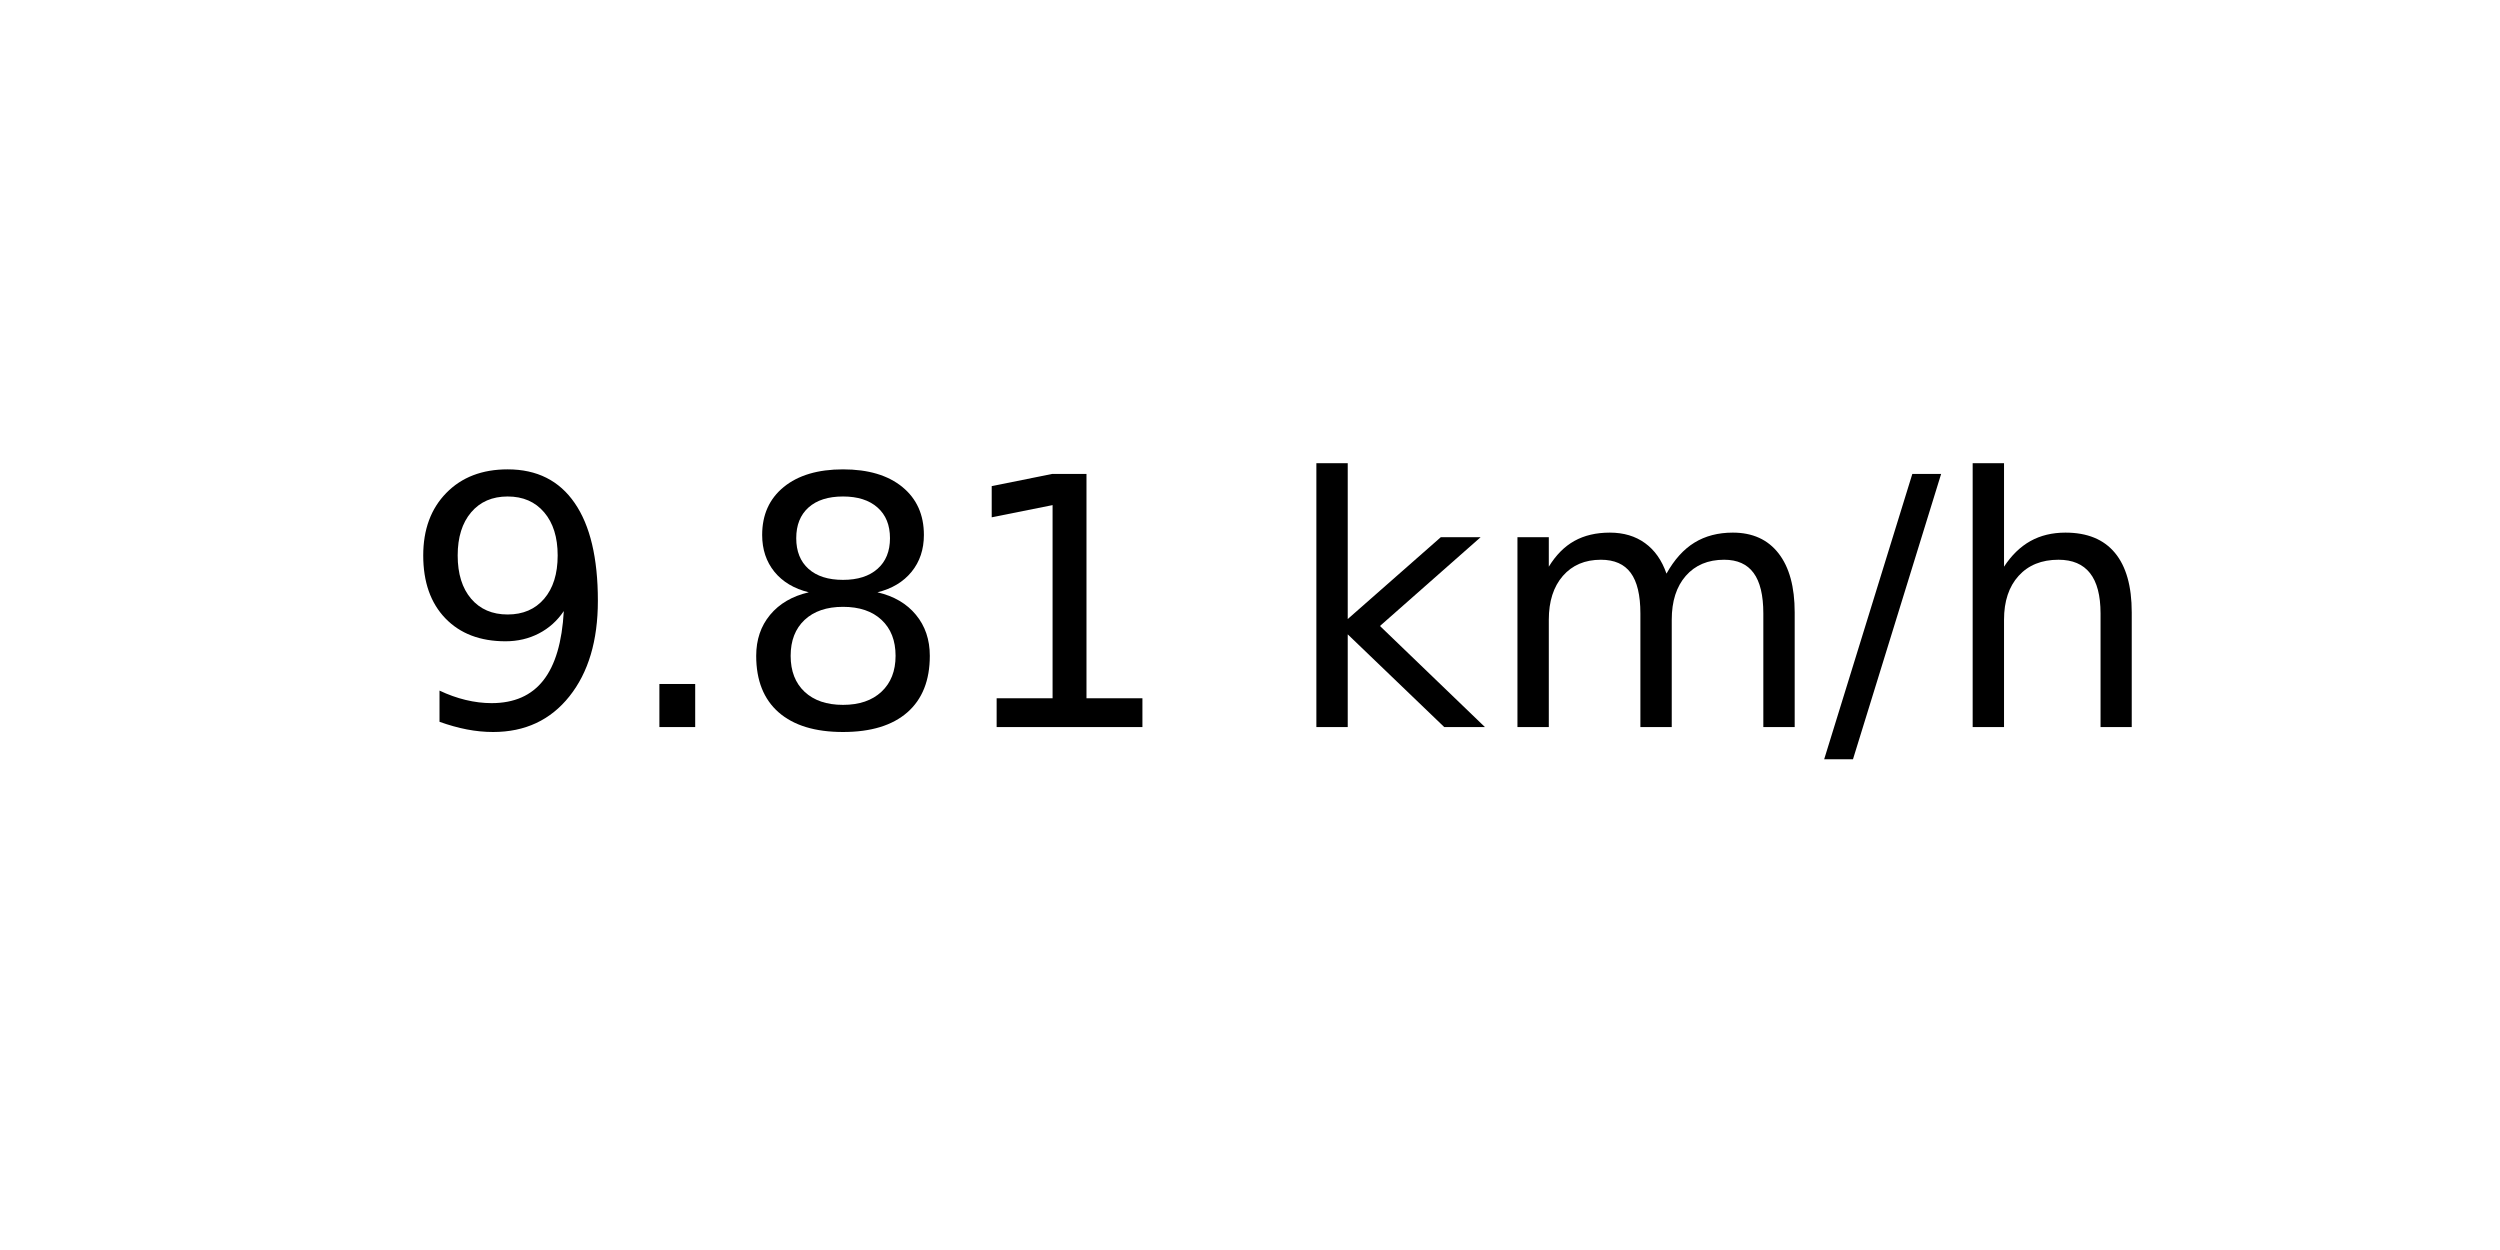
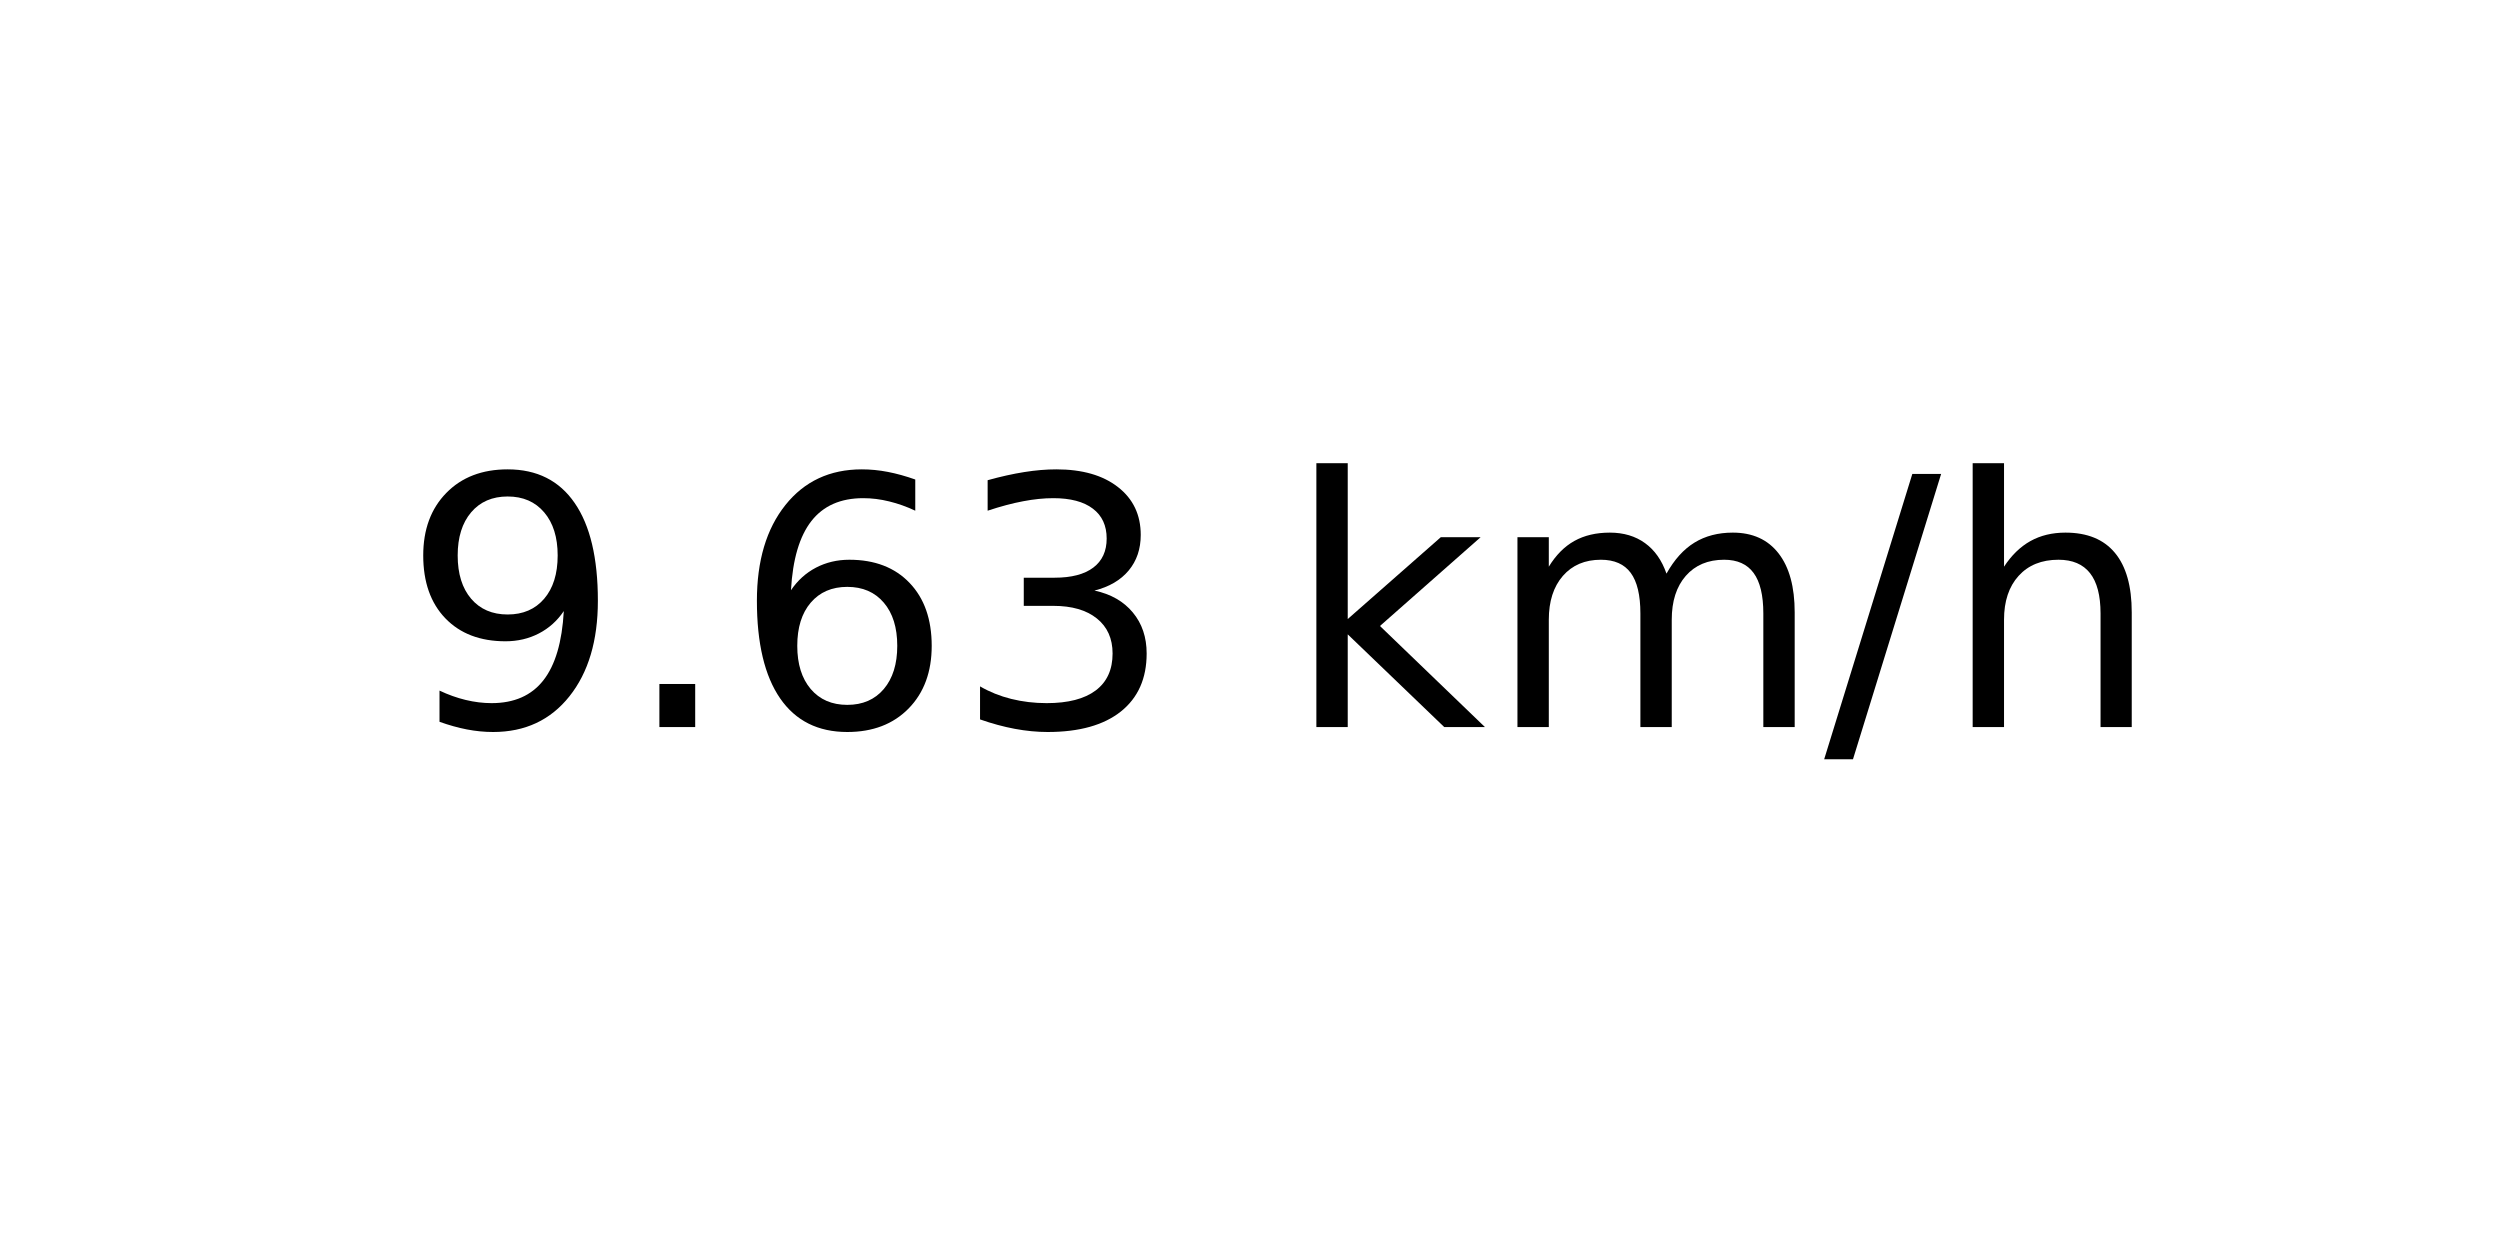
<svg xmlns="http://www.w3.org/2000/svg" xmlns:xlink="http://www.w3.org/1999/xlink" width="72pt" height="36pt" viewBox="0 0 72 36" version="1.1">
  <defs>
    <style type="text/css">*{stroke-linejoin: round; stroke-linecap: butt}</style>
  </defs>
  <g id="figure_1">
    <g id="axes_1">
      <g id="text_1">
        <g transform="translate(11.55937 20.93937) scale(0.1 -0.1)">
          <defs>
            <path id="DejaVuSans-39" d="M 703 97  L 703 672  Q 941 559 1184 500  Q 1428 441 1663 441  Q 2288 441 2617 861  Q 2947 1281 2994 2138  Q 2813 1869 2534 1725  Q 2256 1581 1919 1581  Q 1219 1581 811 2004  Q 403 2428 403 3163  Q 403 3881 828 4315  Q 1253 4750 1959 4750  Q 2769 4750 3195 4129  Q 3622 3509 3622 2328  Q 3622 1225 3098 567  Q 2575 -91 1691 -91  Q 1453 -91 1209 -44  Q 966 3 703 97  z M 1959 2075  Q 2384 2075 2632 2365  Q 2881 2656 2881 3163  Q 2881 3666 2632 3958  Q 2384 4250 1959 4250  Q 1534 4250 1286 3958  Q 1038 3666 1038 3163  Q 1038 2656 1286 2365  Q 1534 2075 1959 2075  z " transform="scale(0.015625)" />
            <path id="DejaVuSans-2e" d="M 684 794  L 1344 794  L 1344 0  L 684 0  L 684 794  z " transform="scale(0.015625)" />
-             <path id="DejaVuSans-38" d="M 2034 2216  Q 1584 2216 1326 1975  Q 1069 1734 1069 1313  Q 1069 891 1326 650  Q 1584 409 2034 409  Q 2484 409 2743 651  Q 3003 894 3003 1313  Q 3003 1734 2745 1975  Q 2488 2216 2034 2216  z M 1403 2484  Q 997 2584 770 2862  Q 544 3141 544 3541  Q 544 4100 942 4425  Q 1341 4750 2034 4750  Q 2731 4750 3128 4425  Q 3525 4100 3525 3541  Q 3525 3141 3298 2862  Q 3072 2584 2669 2484  Q 3125 2378 3379 2068  Q 3634 1759 3634 1313  Q 3634 634 3220 271  Q 2806 -91 2034 -91  Q 1263 -91 848 271  Q 434 634 434 1313  Q 434 1759 690 2068  Q 947 2378 1403 2484  z M 1172 3481  Q 1172 3119 1398 2916  Q 1625 2713 2034 2713  Q 2441 2713 2670 2916  Q 2900 3119 2900 3481  Q 2900 3844 2670 4047  Q 2441 4250 2034 4250  Q 1625 4250 1398 4047  Q 1172 3844 1172 3481  z " transform="scale(0.015625)" />
-             <path id="DejaVuSans-31" d="M 794 531  L 1825 531  L 1825 4091  L 703 3866  L 703 4441  L 1819 4666  L 2450 4666  L 2450 531  L 3481 531  L 3481 0  L 794 0  L 794 531  z " transform="scale(0.015625)" />
+             <path id="DejaVuSans-36" d="M 2113 2584  Q 1688 2584 1439 2293  Q 1191 2003 1191 1497  Q 1191 994 1439 701  Q 1688 409 2113 409  Q 2538 409 2786 701  Q 3034 994 3034 1497  Q 3034 2003 2786 2293  Q 2538 2584 2113 2584  z M 3366 4563  L 3366 3988  Q 3128 4100 2886 4159  Q 2644 4219 2406 4219  Q 1781 4219 1451 3797  Q 1122 3375 1075 2522  Q 1259 2794 1537 2939  Q 1816 3084 2150 3084  Q 2853 3084 3261 2657  Q 3669 2231 3669 1497  Q 3669 778 3244 343  Q 2819 -91 2113 -91  Q 1303 -91 875 529  Q 447 1150 447 2328  Q 447 3434 972 4092  Q 1497 4750 2381 4750  Q 2619 4750 2861 4703  Q 3103 4656 3366 4563  z " transform="scale(0.015625)" />
+             <path id="DejaVuSans-33" d="M 2597 2516  Q 3050 2419 3304 2112  Q 3559 1806 3559 1356  Q 3559 666 3084 287  Q 2609 -91 1734 -91  Q 1441 -91 1130 -33  Q 819 25 488 141  L 488 750  Q 750 597 1062 519  Q 1375 441 1716 441  Q 2309 441 2620 675  Q 2931 909 2931 1356  Q 2931 1769 2642 2001  Q 2353 2234 1838 2234  L 1294 2234  L 1294 2753  L 1863 2753  Q 2328 2753 2575 2939  Q 2822 3125 2822 3475  Q 2822 3834 2567 4026  Q 2313 4219 1838 4219  Q 1578 4219 1281 4162  Q 984 4106 628 3988  L 628 4550  Q 988 4650 1302 4700  Q 1616 4750 1894 4750  Q 2613 4750 3031 4423  Q 3450 4097 3450 3541  Q 3450 3153 3228 2886  Q 3006 2619 2597 2516  z " transform="scale(0.015625)" />
            <path id="DejaVuSans-20" transform="scale(0.015625)" />
            <path id="DejaVuSans-6b" d="M 581 4863  L 1159 4863  L 1159 1991  L 2875 3500  L 3609 3500  L 1753 1863  L 3688 0  L 2938 0  L 1159 1709  L 1159 0  L 581 0  L 581 4863  z " transform="scale(0.015625)" />
            <path id="DejaVuSans-6d" d="M 3328 2828  Q 3544 3216 3844 3400  Q 4144 3584 4550 3584  Q 5097 3584 5394 3201  Q 5691 2819 5691 2113  L 5691 0  L 5113 0  L 5113 2094  Q 5113 2597 4934 2840  Q 4756 3084 4391 3084  Q 3944 3084 3684 2787  Q 3425 2491 3425 1978  L 3425 0  L 2847 0  L 2847 2094  Q 2847 2600 2669 2842  Q 2491 3084 2119 3084  Q 1678 3084 1418 2786  Q 1159 2488 1159 1978  L 1159 0  L 581 0  L 581 3500  L 1159 3500  L 1159 2956  Q 1356 3278 1631 3431  Q 1906 3584 2284 3584  Q 2666 3584 2933 3390  Q 3200 3197 3328 2828  z " transform="scale(0.015625)" />
            <path id="DejaVuSans-2f" d="M 1625 4666  L 2156 4666  L 531 -594  L 0 -594  L 1625 4666  z " transform="scale(0.015625)" />
            <path id="DejaVuSans-68" d="M 3513 2113  L 3513 0  L 2938 0  L 2938 2094  Q 2938 2591 2744 2837  Q 2550 3084 2163 3084  Q 1697 3084 1428 2787  Q 1159 2491 1159 1978  L 1159 0  L 581 0  L 581 4863  L 1159 4863  L 1159 2956  Q 1366 3272 1645 3428  Q 1925 3584 2291 3584  Q 2894 3584 3203 3211  Q 3513 2838 3513 2113  z " transform="scale(0.015625)" />
          </defs>
          <use xlink:href="#DejaVuSans-39" />
          <use xlink:href="#DejaVuSans-2e" x="63.623" />
-           <use xlink:href="#DejaVuSans-38" x="95.41" />
-           <use xlink:href="#DejaVuSans-31" x="159.033" />
+           <use xlink:href="#DejaVuSans-36" x="95.41" />
+           <use xlink:href="#DejaVuSans-33" x="159.033" />
          <use xlink:href="#DejaVuSans-20" x="222.656" />
          <use xlink:href="#DejaVuSans-6b" x="254.443" />
          <use xlink:href="#DejaVuSans-6d" x="312.354" />
          <use xlink:href="#DejaVuSans-2f" x="409.766" />
          <use xlink:href="#DejaVuSans-68" x="443.457" />
        </g>
      </g>
    </g>
  </g>
</svg>
